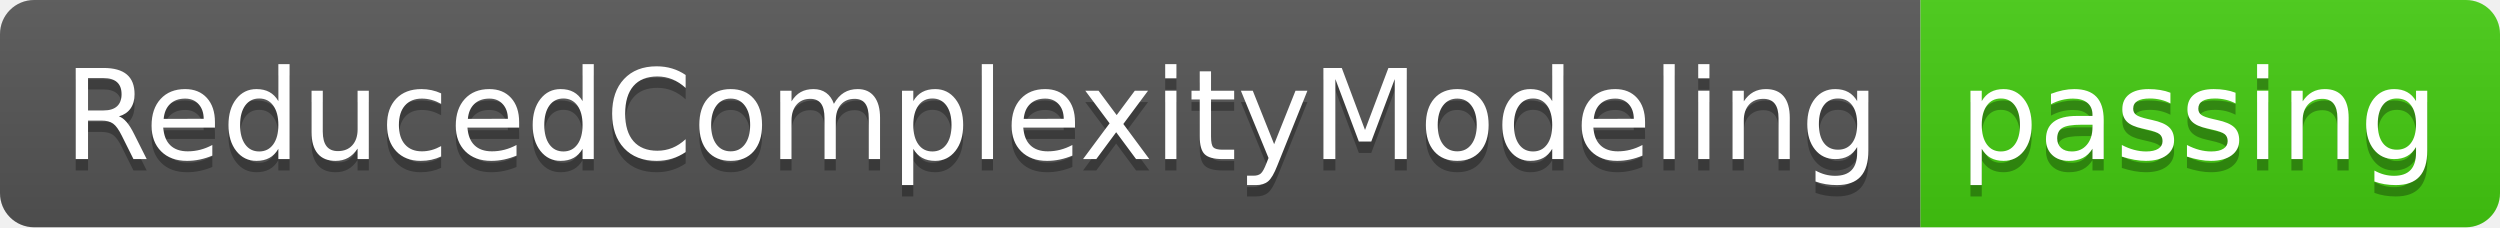
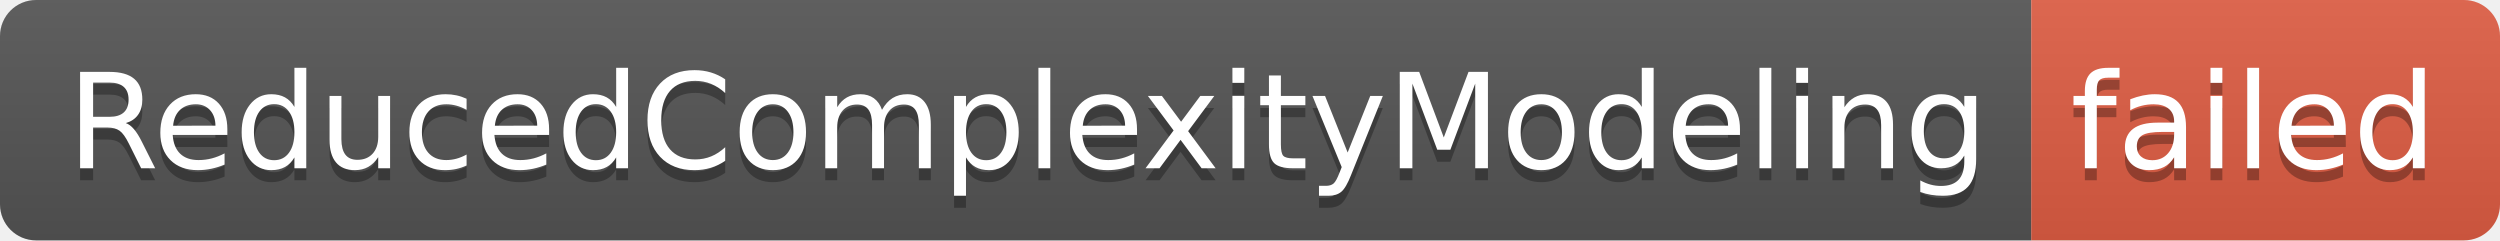
- <svg xmlns="http://www.w3.org/2000/svg" width="220" height="20" role="img" aria-label="ReducedComplexityModeling: passing">
+ <svg xmlns="http://www.w3.org/2000/svg" width="208" height="20" role="img" aria-label="ReducedComplexityModeling: failed">
  <linearGradient id="s" x2="0" y2="100%">
    <stop offset="0" stop-color="#bbb" stop-opacity=".1" />
    <stop offset="1" stop-opacity=".1" />
  </linearGradient>
  <clipPath id="r">
-     <rect width="220" height="20" rx="3" fill="#fff" />
+     <rect width="208" height="20" rx="3" fill="#fff" />
  </clipPath>
  <g clip-path="url(#r)">
    <rect width="169" height="20" fill="#555" />
-     <rect x="169" width="51" height="20" fill="#4c1" />
-     <rect width="220" height="20" fill="url(#s)" />
+     <rect x="169" width="39" height="20" fill="#e05d44" />
+     <rect width="208" height="20" fill="url(#s)" />
  </g>
  <g fill="#fff" text-anchor="middle" font-family="Verdana,Geneva,DejaVu Sans,sans-serif" text-rendering="geometricPrecision" font-size="110">
    <text aria-hidden="true" x="855" y="150" fill="#010101" fill-opacity=".3" transform="scale(.1)" textLength="1590">ReducedComplexityModeling</text>
    <text x="855" y="140" transform="scale(.1)" fill="#fff" textLength="1590">ReducedComplexityModeling</text>
-     <text aria-hidden="true" x="1935" y="150" fill="#010101" fill-opacity=".3" transform="scale(.1)" textLength="410">passing</text>
-     <text x="1935" y="140" transform="scale(.1)" fill="#fff" textLength="410">passing</text>
+     <text aria-hidden="true" x="1875" y="150" fill="#010101" fill-opacity=".3" transform="scale(.1)" textLength="290">failed</text>
+     <text x="1875" y="140" transform="scale(.1)" fill="#fff" textLength="290">failed</text>
  </g>
</svg>
